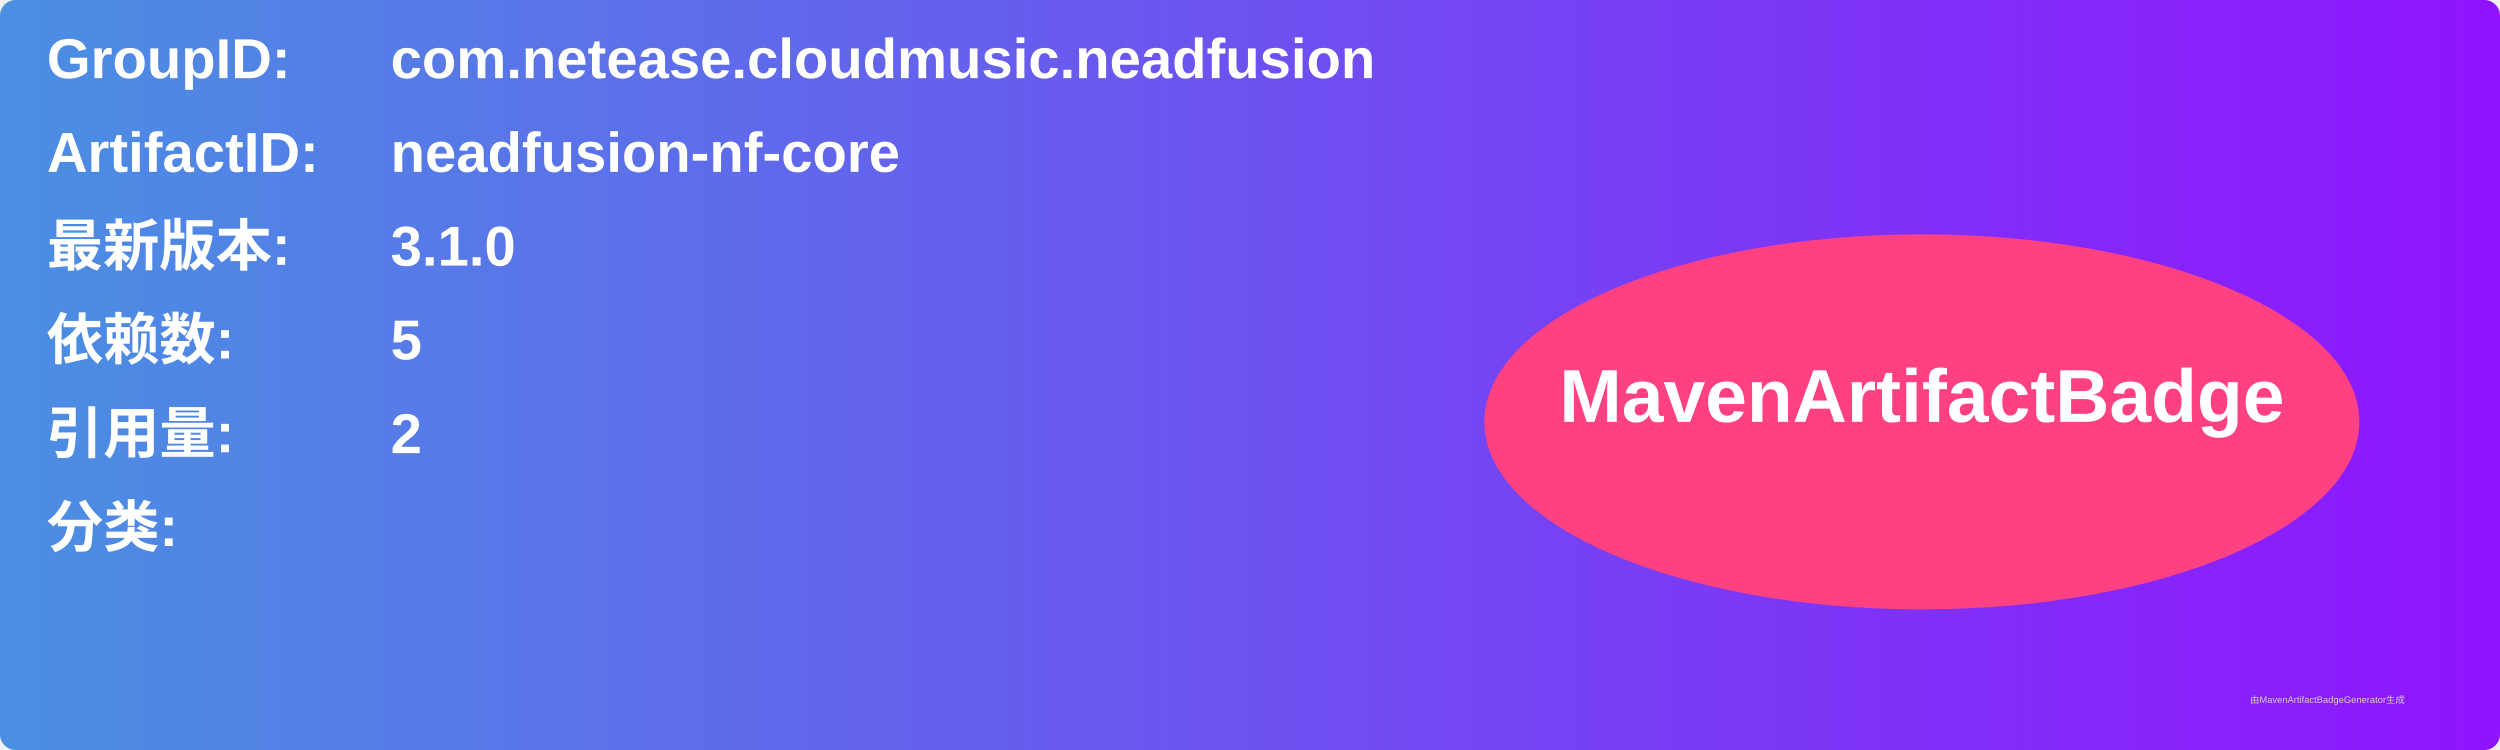
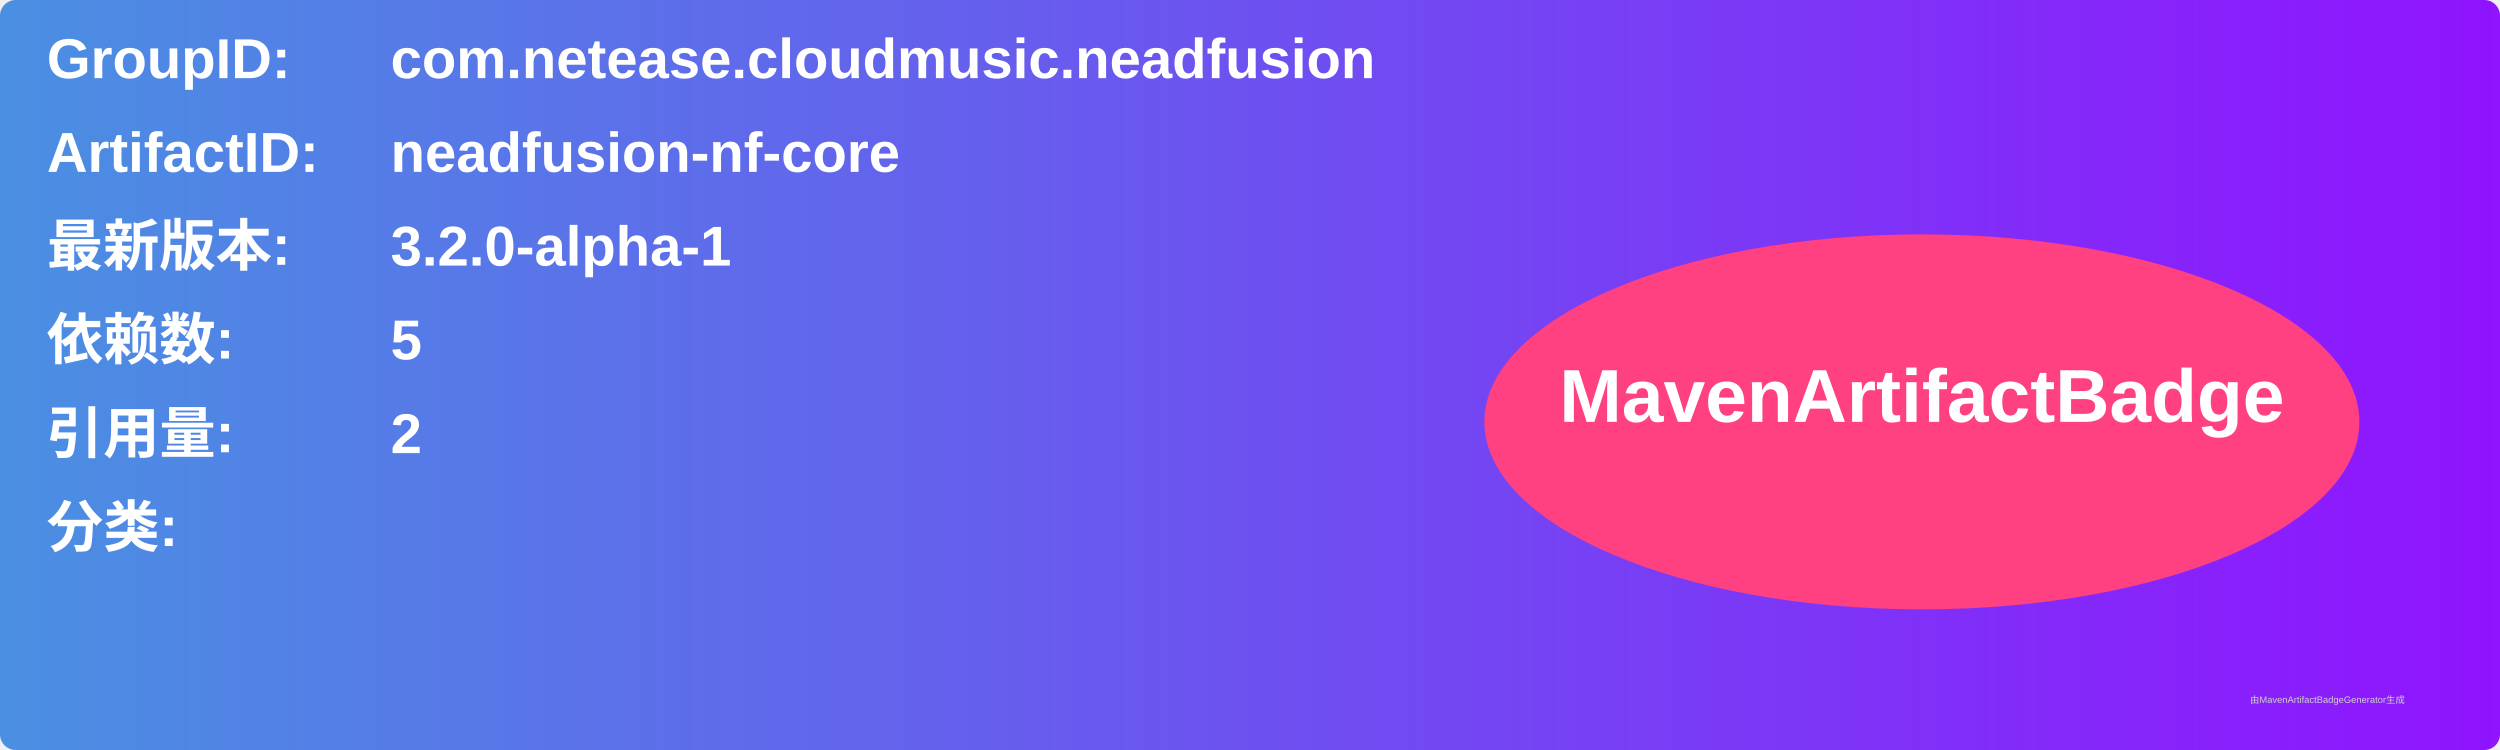
<svg xmlns="http://www.w3.org/2000/svg" width="800" height="240" viewBox="0 0 800 240">
  <linearGradient id="grad" x1="0%" y1="0%" x2="100%" y2="0%">
    <stop offset="0%" stop-color="#4a90e2" />
    <stop offset="100%" stop-color="#9013fe" />
  </linearGradient>
  <rect width="100%" height="100%" rx="5" ry="5" fill="url(#grad)" />
  <g transform="translate(15, 15)">
    <text x="0" y="10" font-family="Arial" font-size="18" fill="white" font-weight="bold" width="260">GroupID:</text>
    <text x="110" y="10" font-family="Arial" font-size="18" fill="white" font-weight="bold" width="460">com.netease.cloudmusic.neadfusion</text>
    <text x="0" y="40" font-family="Arial" font-size="18" fill="white" font-weight="bold" width="260">ArtifactID:</text>
    <text x="110" y="40" font-family="Arial" font-size="18" fill="white" font-weight="bold" width="460">neadfusion-nf-core</text>
    <text x="0" y="70" font-family="Arial" font-size="18" fill="white" font-weight="bold">最新版本:</text>
    <text x="110" y="70" font-family="Arial" font-size="18" fill="white" font-weight="bold">
-       <tspan font-weight="bold">3.1.0</tspan>
+       <tspan font-weight="bold">3.2.0-alpha-1</tspan>
    </text>
    <text x="0" y="100" font-family="Arial" font-size="18" fill="white" font-weight="bold">依赖数: </text>
    <text x="110" y="100" font-family="Arial" font-size="18" fill="white">
      <tspan font-weight="bold">5</tspan>
    </text>
    <text x="0" y="130" font-family="Arial" font-size="18" fill="white" font-weight="bold">引用量: </text>
    <text x="110" y="130" font-family="Arial" font-size="18" fill="white">
      <tspan font-weight="bold">2</tspan>
    </text>
    <text x="0" y="160" font-family="Arial" font-size="18" fill="white" font-weight="bold">分类:</text>
    <text x="10" y="190" font-family="Arial" font-size="10" fill="white">
      <tspan font-weight="bold" />
    </text>
    <ellipse cx="600" cy="120" rx="140" ry="60" fill="#ff4081" />
    <text x="600" y="120" text-anchor="middle" font-family="Arial" font-size="24" fill="white" font-weight="bold">MavenArtifactBadge</text>
  </g>
  <text x="720" y="225" font-family="Arial" font-size="3" fill="#d0d0d0">由MavenArtifactBadgeGenerator生成</text>
</svg>
